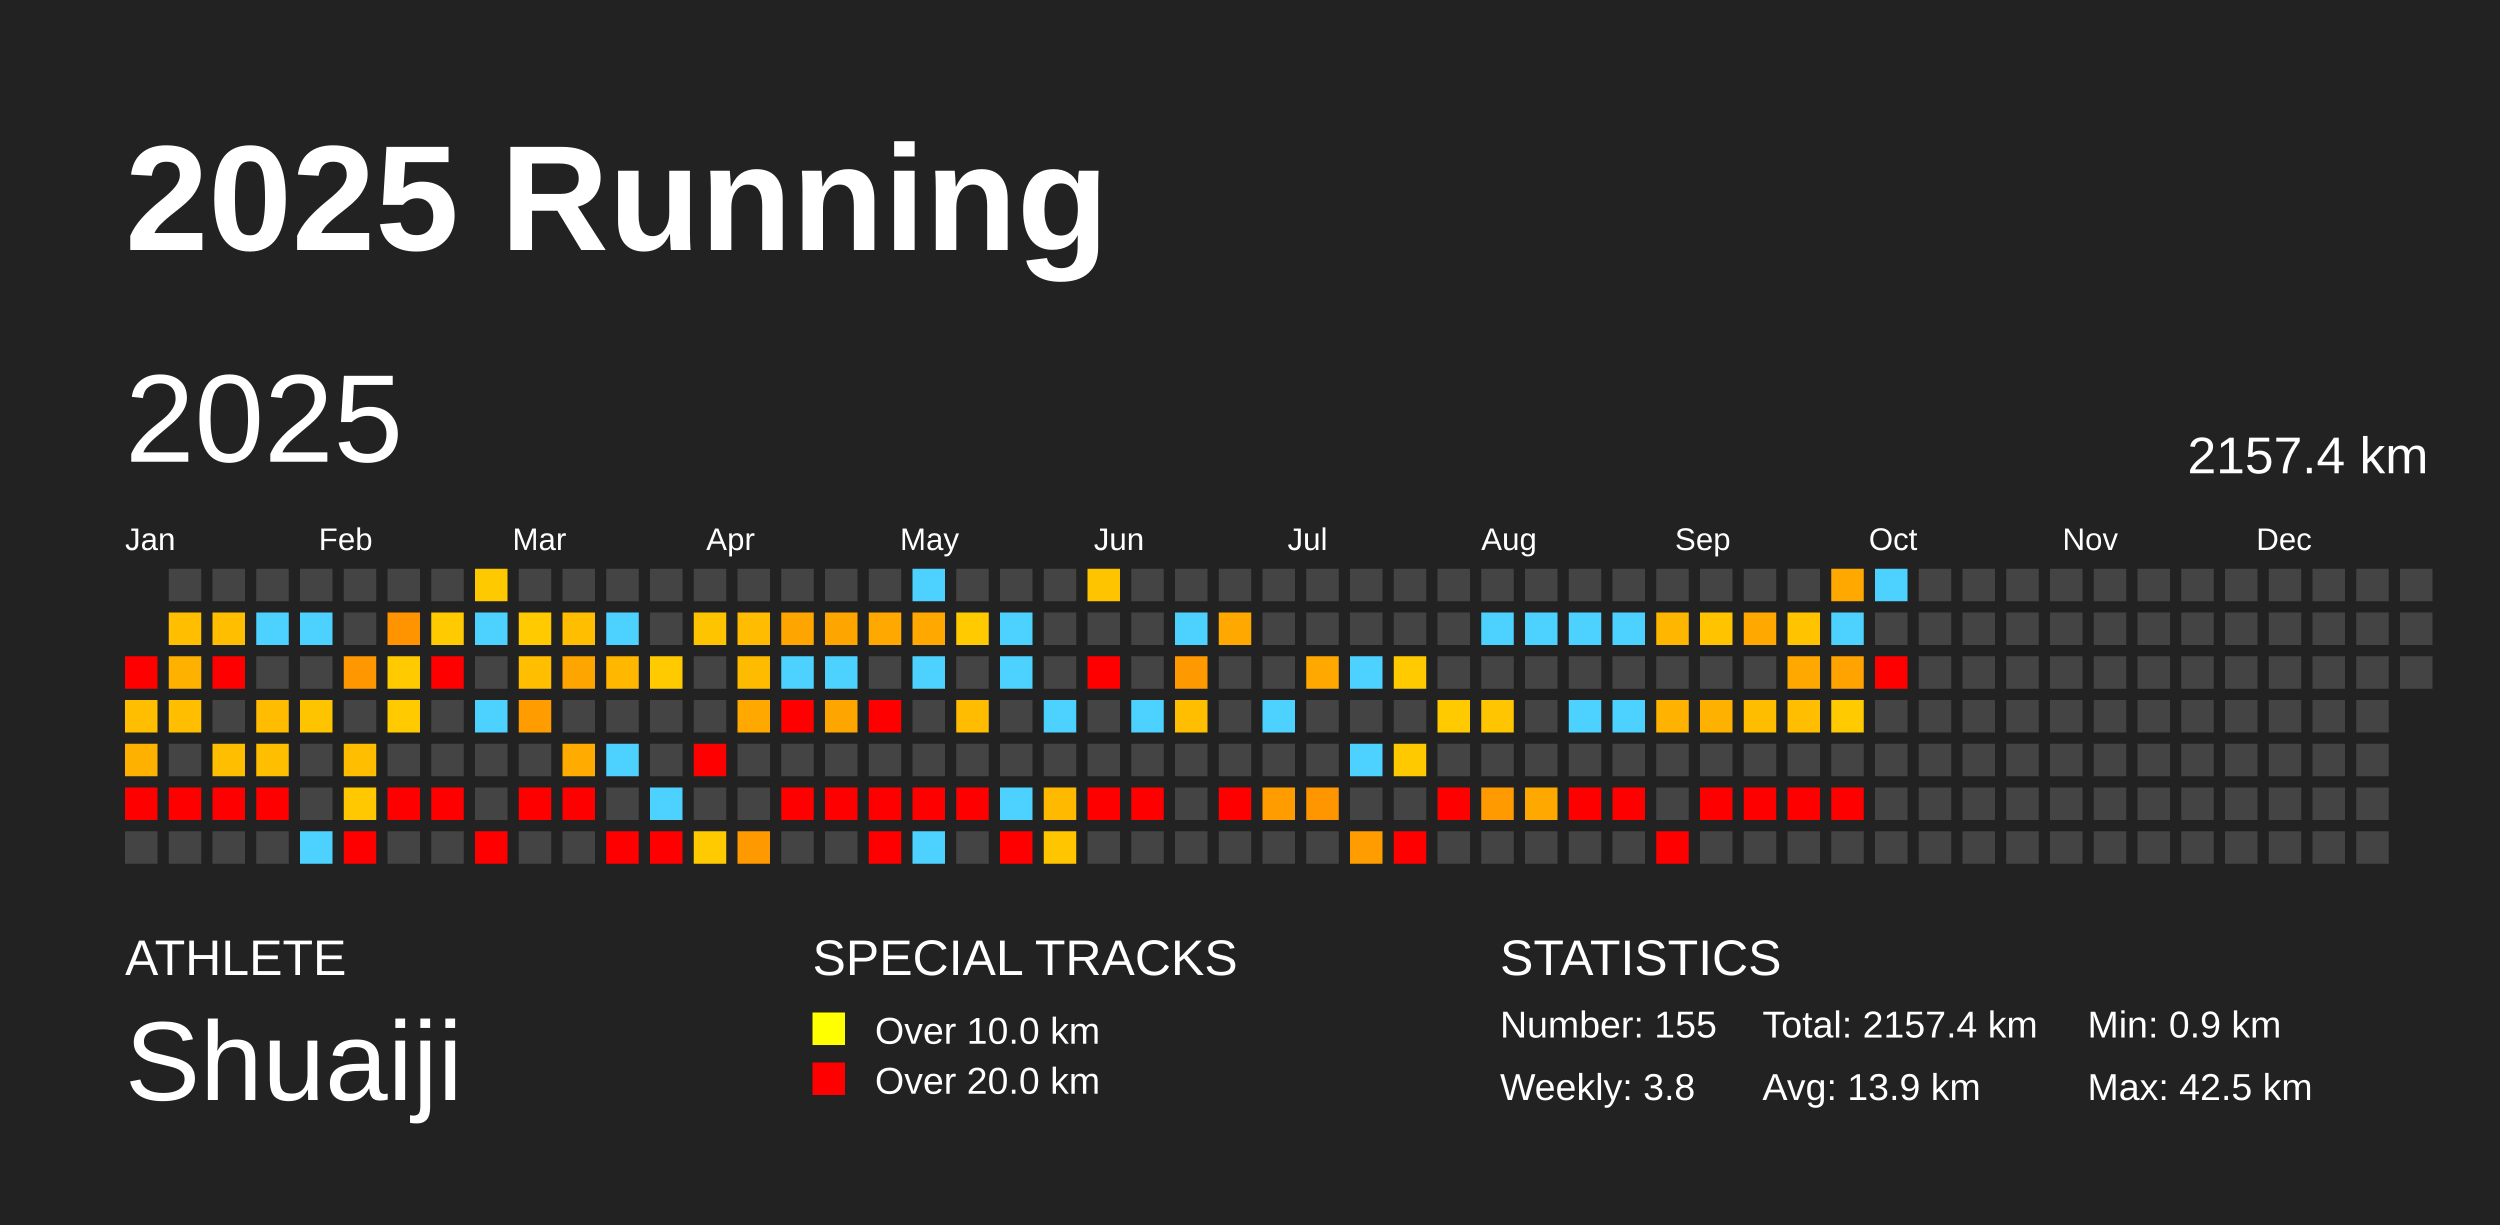
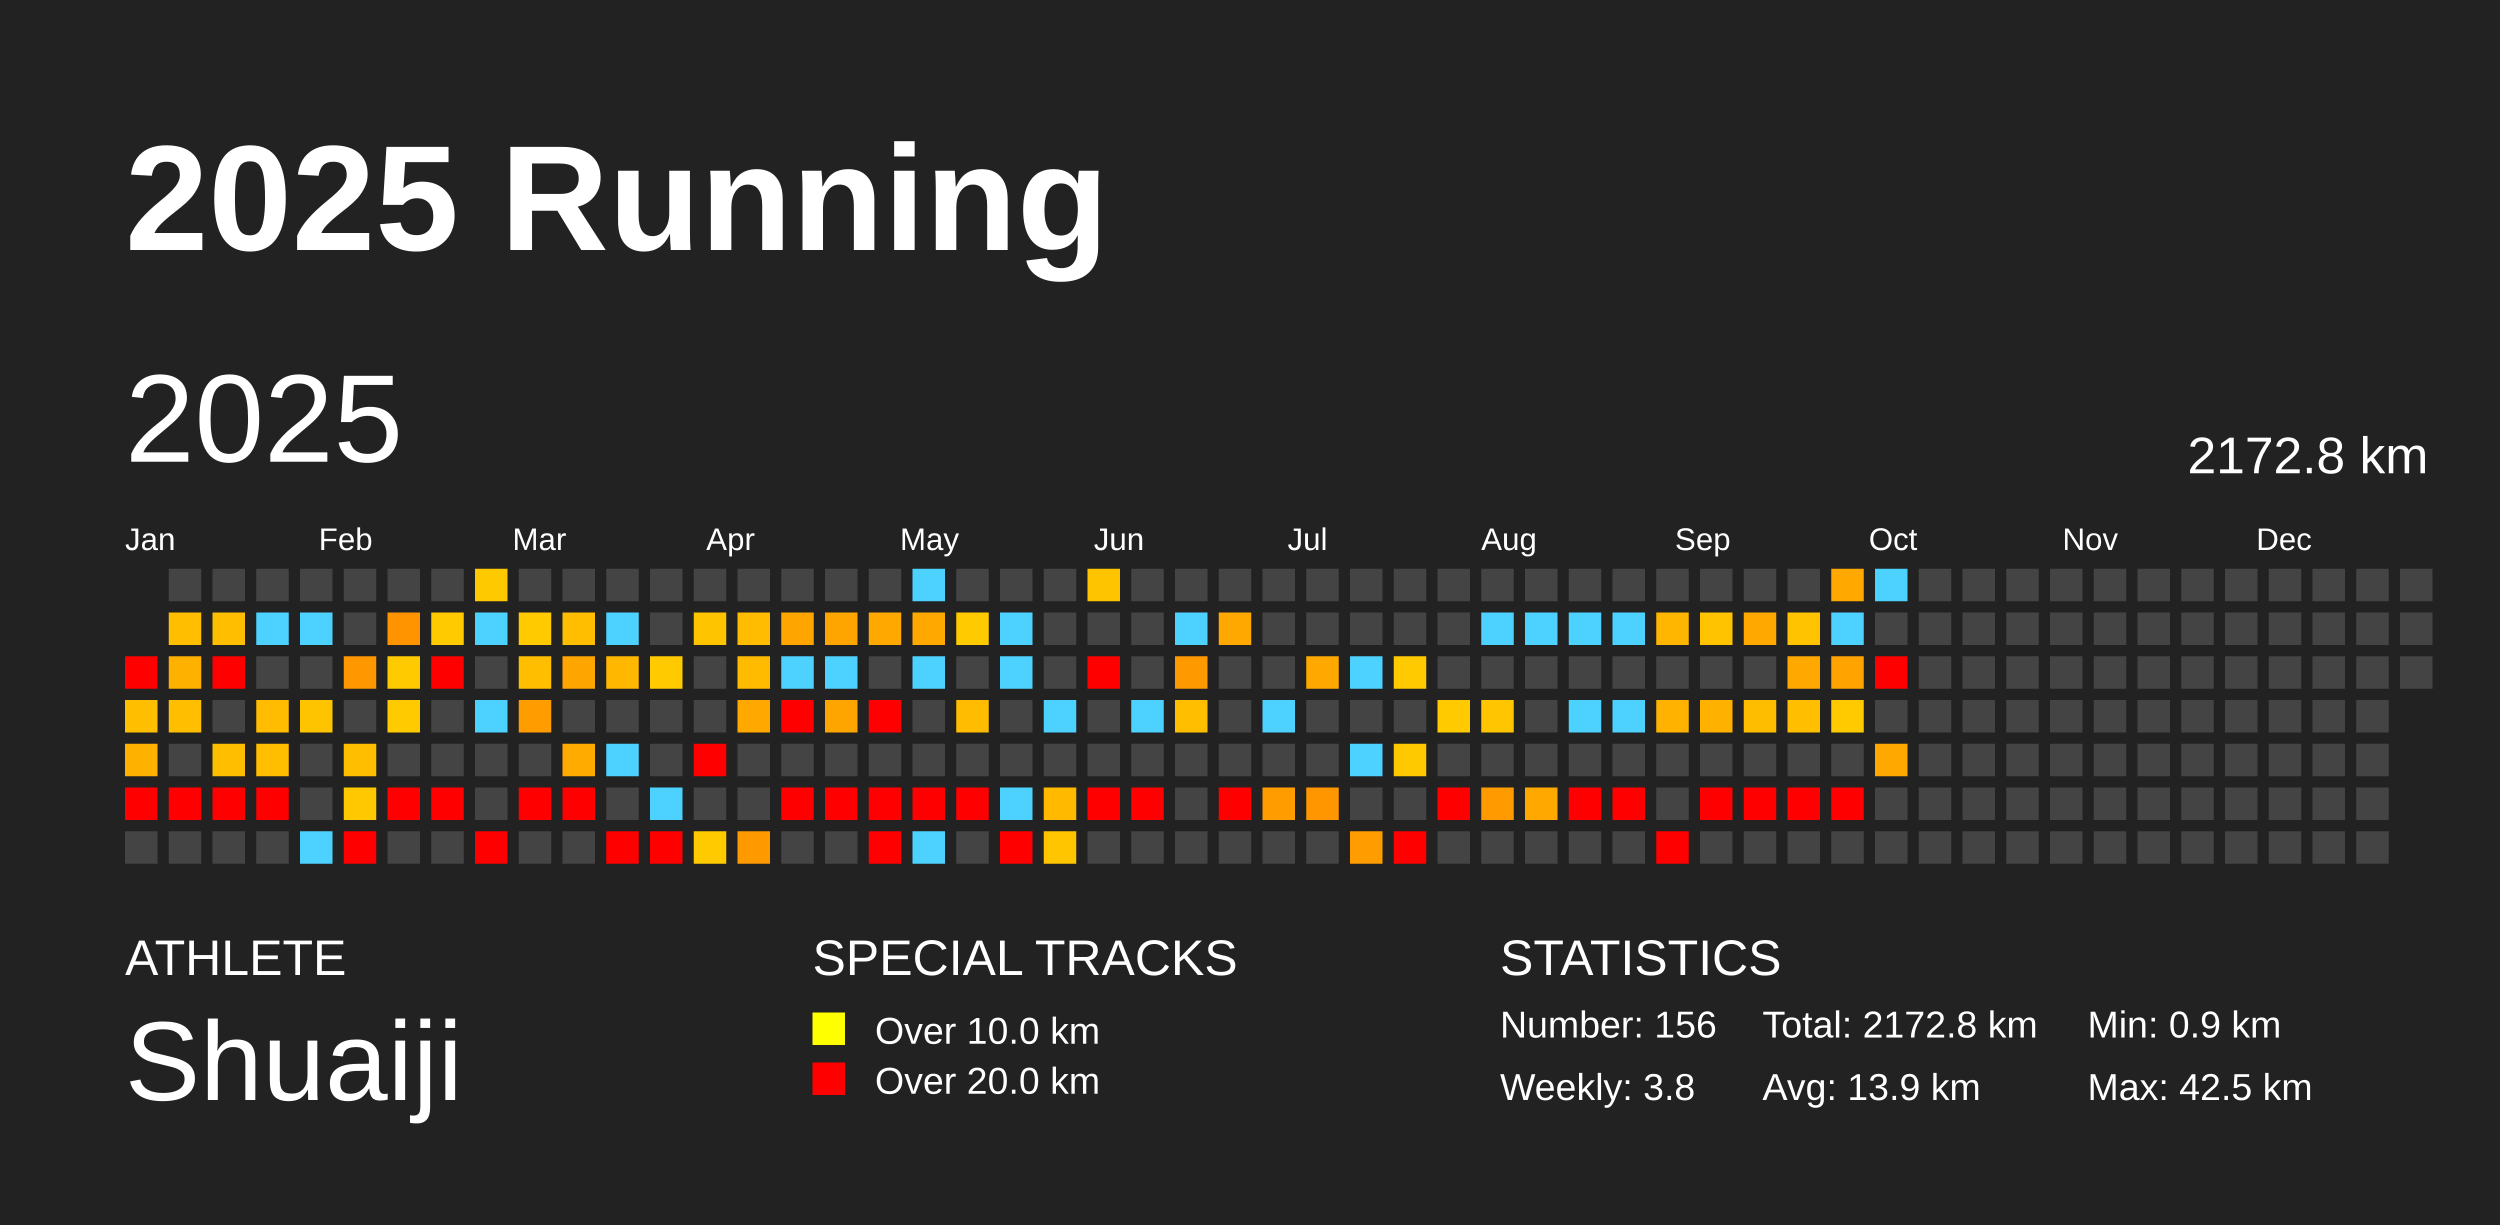
<svg xmlns="http://www.w3.org/2000/svg" baseProfile="full" height="98mm" version="1.1" viewBox="0,0,200,98" width="200mm">
  <defs />
  <rect fill="#222222" height="98" width="200" x="0" y="0" />
  <text fill="#FFFFFF" style="font-size:12px; font-family:Arial; font-weight:bold;" x="10" y="20">2025 Running</text>
  <text fill="#FFFFFF" style="font-size:4px; font-family:Arial" x="10" y="78">ATHLETE</text>
  <text fill="#FFFFFF" style="font-size:9px; font-family:Arial" x="10" y="88">Shuaiji</text>
  <text fill="#FFFFFF" style="font-size:4px; font-family:Arial" x="65" y="78">SPECIAL TRACKS</text>
  <rect fill="yellow" height="2.6" width="2.6" x="65" y="81" />
  <text fill="#FFFFFF" style="font-size:3px; font-family:Arial" x="70" y="83.5">Over 10.0 km</text>
  <rect fill="red" height="2.6" width="2.6" x="65" y="85" />
  <text fill="#FFFFFF" style="font-size:3px; font-family:Arial" x="70" y="87.5">Over 20.0 km</text>
  <text fill="#FFFFFF" style="font-size:4px; font-family:Arial" x="120" y="78">STATISTICS</text>
-   <text fill="#FFFFFF" style="font-size:3px; font-family:Arial" x="120" y="83">Number: 155</text>
+   <text fill="#FFFFFF" style="font-size:3px; font-family:Arial" x="120" y="83">Number: 156</text>
  <text fill="#FFFFFF" style="font-size:3px; font-family:Arial" x="120" y="88">Weekly: 3.8</text>
-   <text fill="#FFFFFF" style="font-size:3px; font-family:Arial" x="141" y="83">Total: 2157.4 km</text>
+   <text fill="#FFFFFF" style="font-size:3px; font-family:Arial" x="141" y="83">Total: 2172.8 km</text>
  <text fill="#FFFFFF" style="font-size:3px; font-family:Arial" x="141" y="88">Avg: 13.9 km</text>
  <text fill="#FFFFFF" style="font-size:3px; font-family:Arial" x="167" y="83">Min: 0.9 km</text>
  <text fill="#FFFFFF" style="font-size:3px; font-family:Arial" x="167" y="88">Max: 42.5 km</text>
  <text dominant-baseline="hanging" fill="#FFFFFF" style="font-size:10.0px; font-family:Arial;" x="10" y="30">2025</text>
-   <text dominant-baseline="hanging" fill="#FFFFFF" style="font-size:4.125px; font-family:Arial;" x="175" y="35">2157.4 km</text>
+   <text dominant-baseline="hanging" fill="#FFFFFF" style="font-size:4.125px; font-family:Arial;" x="175" y="35">2172.8 km</text>
  <text fill="#FFFFFF" style="font-size:2.5px; font-family:Arial" x="10.0" y="44">Jan</text>
  <text fill="#FFFFFF" style="font-size:2.5px; font-family:Arial" x="25.5" y="44">Feb</text>
  <text fill="#FFFFFF" style="font-size:2.5px; font-family:Arial" x="41.0" y="44">Mar</text>
  <text fill="#FFFFFF" style="font-size:2.5px; font-family:Arial" x="56.5" y="44">Apr</text>
  <text fill="#FFFFFF" style="font-size:2.5px; font-family:Arial" x="72.0" y="44">May</text>
  <text fill="#FFFFFF" style="font-size:2.5px; font-family:Arial" x="87.5" y="44">Jun</text>
  <text fill="#FFFFFF" style="font-size:2.5px; font-family:Arial" x="103.0" y="44">Jul</text>
  <text fill="#FFFFFF" style="font-size:2.5px; font-family:Arial" x="118.5" y="44">Aug</text>
  <text fill="#FFFFFF" style="font-size:2.5px; font-family:Arial" x="134.0" y="44">Sep</text>
  <text fill="#FFFFFF" style="font-size:2.5px; font-family:Arial" x="149.5" y="44">Oct</text>
  <text fill="#FFFFFF" style="font-size:2.5px; font-family:Arial" x="165.0" y="44">Nov</text>
  <text fill="#FFFFFF" style="font-size:2.5px; font-family:Arial" x="180.5" y="44">Dec</text>
  <rect fill="red" height="2.6" width="2.6" x="10.0" y="52.5" />
  <rect fill="#ffbe00" height="2.6" width="2.6" x="10.0" y="56.0" />
  <rect fill="#ffb100" height="2.6" width="2.6" x="10.0" y="59.5" />
  <rect fill="red" height="2.6" width="2.6" x="10.0" y="63.0" />
  <rect fill="#444444" height="2.6" width="2.6" x="10.0" y="66.5" />
  <rect fill="#444444" height="2.6" width="2.6" x="13.5" y="45.5" />
  <rect fill="#ffbe00" height="2.6" width="2.6" x="13.5" y="49.0" />
  <rect fill="#ffb100" height="2.6" width="2.6" x="13.5" y="52.5" />
  <rect fill="#ffbe00" height="2.6" width="2.6" x="13.5" y="56.0" />
  <rect fill="#444444" height="2.6" width="2.6" x="13.5" y="59.5" />
  <rect fill="red" height="2.6" width="2.6" x="13.5" y="63.0" />
  <rect fill="#444444" height="2.6" width="2.6" x="13.5" y="66.5" />
  <rect fill="#444444" height="2.6" width="2.6" x="17.0" y="45.5" />
  <rect fill="#ffbe00" height="2.6" width="2.6" x="17.0" y="49.0" />
  <rect fill="red" height="2.6" width="2.6" x="17.0" y="52.5" />
  <rect fill="#444444" height="2.6" width="2.6" x="17.0" y="56.0" />
  <rect fill="#ffbe00" height="2.6" width="2.6" x="17.0" y="59.5" />
  <rect fill="red" height="2.6" width="2.6" x="17.0" y="63.0" />
  <rect fill="#444444" height="2.6" width="2.6" x="17.0" y="66.5" />
  <rect fill="#444444" height="2.6" width="2.6" x="20.5" y="45.5" />
  <rect fill="#4dd2ff" height="2.6" width="2.6" x="20.5" y="49.0" />
  <rect fill="#444444" height="2.6" width="2.6" x="20.5" y="52.5" />
  <rect fill="#ffbc00" height="2.6" width="2.6" x="20.5" y="56.0" />
  <rect fill="#ffbe00" height="2.6" width="2.6" x="20.5" y="59.5" />
  <rect fill="red" height="2.6" width="2.6" x="20.5" y="63.0" />
  <rect fill="#444444" height="2.6" width="2.6" x="20.5" y="66.5" />
  <rect fill="#444444" height="2.6" width="2.6" x="24.0" y="45.5" />
  <rect fill="#4dd2ff" height="2.6" width="2.6" x="24.0" y="49.0" />
  <rect fill="#444444" height="2.6" width="2.6" x="24.0" y="52.5" />
  <rect fill="#ffc400" height="2.6" width="2.6" x="24.0" y="56.0" />
  <rect fill="#444444" height="2.6" width="2.6" x="24.0" y="59.5" />
  <rect fill="#444444" height="2.6" width="2.6" x="24.0" y="63.0" />
  <rect fill="#4dd2ff" height="2.6" width="2.6" x="24.0" y="66.5" />
  <rect fill="#444444" height="2.6" width="2.6" x="27.5" y="45.5" />
  <rect fill="#444444" height="2.6" width="2.6" x="27.5" y="49.0" />
  <rect fill="#ff9700" height="2.6" width="2.6" x="27.5" y="52.5" />
  <rect fill="#444444" height="2.6" width="2.6" x="27.5" y="56.0" />
  <rect fill="#ffbe00" height="2.6" width="2.6" x="27.5" y="59.5" />
  <rect fill="#ffc800" height="2.6" width="2.6" x="27.5" y="63.0" />
  <rect fill="red" height="2.6" width="2.6" x="27.5" y="66.5" />
  <rect fill="#444444" height="2.6" width="2.6" x="31.0" y="45.5" />
  <rect fill="#ff9300" height="2.6" width="2.6" x="31.0" y="49.0" />
  <rect fill="#ffca00" height="2.6" width="2.6" x="31.0" y="52.5" />
  <rect fill="#ffca00" height="2.6" width="2.6" x="31.0" y="56.0" />
  <rect fill="#444444" height="2.6" width="2.6" x="31.0" y="59.5" />
  <rect fill="red" height="2.6" width="2.6" x="31.0" y="63.0" />
  <rect fill="#444444" height="2.6" width="2.6" x="31.0" y="66.5" />
  <rect fill="#444444" height="2.6" width="2.6" x="34.5" y="45.5" />
  <rect fill="#ffca00" height="2.6" width="2.6" x="34.5" y="49.0" />
  <rect fill="red" height="2.6" width="2.6" x="34.5" y="52.5" />
  <rect fill="#444444" height="2.6" width="2.6" x="34.5" y="56.0" />
  <rect fill="#444444" height="2.6" width="2.6" x="34.5" y="59.5" />
  <rect fill="red" height="2.6" width="2.6" x="34.5" y="63.0" />
  <rect fill="#444444" height="2.6" width="2.6" x="34.5" y="66.5" />
  <rect fill="#ffc900" height="2.6" width="2.6" x="38.0" y="45.5" />
  <rect fill="#4dd2ff" height="2.6" width="2.6" x="38.0" y="49.0" />
  <rect fill="#444444" height="2.6" width="2.6" x="38.0" y="52.5" />
  <rect fill="#4dd2ff" height="2.6" width="2.6" x="38.0" y="56.0" />
  <rect fill="#444444" height="2.6" width="2.6" x="38.0" y="59.5" />
  <rect fill="#444444" height="2.6" width="2.6" x="38.0" y="63.0" />
  <rect fill="red" height="2.6" width="2.6" x="38.0" y="66.5" />
  <rect fill="#444444" height="2.6" width="2.6" x="41.5" y="45.5" />
  <rect fill="#ffca00" height="2.6" width="2.6" x="41.5" y="49.0" />
  <rect fill="#ffbe00" height="2.6" width="2.6" x="41.5" y="52.5" />
  <rect fill="#ff9c00" height="2.6" width="2.6" x="41.5" y="56.0" />
  <rect fill="#444444" height="2.6" width="2.6" x="41.5" y="59.5" />
  <rect fill="red" height="2.6" width="2.6" x="41.5" y="63.0" />
  <rect fill="#444444" height="2.6" width="2.6" x="41.5" y="66.5" />
  <rect fill="#444444" height="2.6" width="2.6" x="45.0" y="45.5" />
  <rect fill="#ffbe00" height="2.6" width="2.6" x="45.0" y="49.0" />
  <rect fill="#ffa500" height="2.6" width="2.6" x="45.0" y="52.5" />
  <rect fill="#444444" height="2.6" width="2.6" x="45.0" y="56.0" />
  <rect fill="#ffab00" height="2.6" width="2.6" x="45.0" y="59.5" />
  <rect fill="red" height="2.6" width="2.6" x="45.0" y="63.0" />
  <rect fill="#444444" height="2.6" width="2.6" x="45.0" y="66.5" />
  <rect fill="#444444" height="2.6" width="2.6" x="48.5" y="45.5" />
  <rect fill="#4dd2ff" height="2.6" width="2.6" x="48.5" y="49.0" />
  <rect fill="#ffb700" height="2.6" width="2.6" x="48.5" y="52.5" />
  <rect fill="#444444" height="2.6" width="2.6" x="48.5" y="56.0" />
  <rect fill="#4dd2ff" height="2.6" width="2.6" x="48.5" y="59.5" />
  <rect fill="#444444" height="2.6" width="2.6" x="48.5" y="63.0" />
  <rect fill="red" height="2.6" width="2.6" x="48.5" y="66.5" />
  <rect fill="#444444" height="2.6" width="2.6" x="52.0" y="45.5" />
  <rect fill="#444444" height="2.6" width="2.6" x="52.0" y="49.0" />
  <rect fill="#ffca00" height="2.6" width="2.6" x="52.0" y="52.5" />
  <rect fill="#444444" height="2.6" width="2.6" x="52.0" y="56.0" />
  <rect fill="#444444" height="2.6" width="2.6" x="52.0" y="59.5" />
  <rect fill="#4dd2ff" height="2.6" width="2.6" x="52.0" y="63.0" />
  <rect fill="red" height="2.6" width="2.6" x="52.0" y="66.5" />
  <rect fill="#444444" height="2.6" width="2.6" x="55.5" y="45.5" />
  <rect fill="#ffc400" height="2.6" width="2.6" x="55.5" y="49.0" />
  <rect fill="#444444" height="2.6" width="2.6" x="55.5" y="52.5" />
  <rect fill="#444444" height="2.6" width="2.6" x="55.5" y="56.0" />
  <rect fill="red" height="2.6" width="2.6" x="55.5" y="59.5" />
  <rect fill="#444444" height="2.6" width="2.6" x="55.5" y="63.0" />
  <rect fill="#ffca00" height="2.6" width="2.6" x="55.5" y="66.5" />
  <rect fill="#444444" height="2.6" width="2.6" x="59.0" y="45.5" />
  <rect fill="#ffbc00" height="2.6" width="2.6" x="59.0" y="49.0" />
  <rect fill="#ffbb00" height="2.6" width="2.6" x="59.0" y="52.5" />
  <rect fill="#ffa800" height="2.6" width="2.6" x="59.0" y="56.0" />
  <rect fill="#444444" height="2.6" width="2.6" x="59.0" y="59.5" />
  <rect fill="#444444" height="2.6" width="2.6" x="59.0" y="63.0" />
  <rect fill="#ff9900" height="2.6" width="2.6" x="59.0" y="66.5" />
  <rect fill="#444444" height="2.6" width="2.6" x="62.5" y="45.5" />
  <rect fill="#ffa500" height="2.6" width="2.6" x="62.5" y="49.0" />
  <rect fill="#4dd2ff" height="2.6" width="2.6" x="62.5" y="52.5" />
  <rect fill="red" height="2.6" width="2.6" x="62.5" y="56.0" />
  <rect fill="#444444" height="2.6" width="2.6" x="62.5" y="59.5" />
  <rect fill="red" height="2.6" width="2.6" x="62.5" y="63.0" />
  <rect fill="#444444" height="2.6" width="2.6" x="62.5" y="66.5" />
  <rect fill="#444444" height="2.6" width="2.6" x="66.0" y="45.5" />
  <rect fill="#ffa500" height="2.6" width="2.6" x="66.0" y="49.0" />
  <rect fill="#4dd2ff" height="2.6" width="2.6" x="66.0" y="52.5" />
  <rect fill="#ffa500" height="2.6" width="2.6" x="66.0" y="56.0" />
  <rect fill="#444444" height="2.6" width="2.6" x="66.0" y="59.5" />
  <rect fill="red" height="2.6" width="2.6" x="66.0" y="63.0" />
  <rect fill="#444444" height="2.6" width="2.6" x="66.0" y="66.5" />
  <rect fill="#444444" height="2.6" width="2.6" x="69.5" y="45.5" />
  <rect fill="#ffa800" height="2.6" width="2.6" x="69.5" y="49.0" />
  <rect fill="#444444" height="2.6" width="2.6" x="69.5" y="52.5" />
  <rect fill="red" height="2.6" width="2.6" x="69.5" y="56.0" />
  <rect fill="#444444" height="2.6" width="2.6" x="69.5" y="59.5" />
  <rect fill="red" height="2.6" width="2.6" x="69.5" y="63.0" />
  <rect fill="red" height="2.6" width="2.6" x="69.5" y="66.5" />
  <rect fill="#4dd2ff" height="2.6" width="2.6" x="73.0" y="45.5" />
  <rect fill="#ffa800" height="2.6" width="2.6" x="73.0" y="49.0" />
  <rect fill="#4dd2ff" height="2.6" width="2.6" x="73.0" y="52.5" />
  <rect fill="#444444" height="2.6" width="2.6" x="73.0" y="56.0" />
  <rect fill="#444444" height="2.6" width="2.6" x="73.0" y="59.5" />
  <rect fill="red" height="2.6" width="2.6" x="73.0" y="63.0" />
  <rect fill="#4dd2ff" height="2.6" width="2.6" x="73.0" y="66.5" />
  <rect fill="#444444" height="2.6" width="2.6" x="76.5" y="45.5" />
  <rect fill="#ffcb00" height="2.6" width="2.6" x="76.5" y="49.0" />
  <rect fill="#444444" height="2.6" width="2.6" x="76.5" y="52.5" />
  <rect fill="#ffbc00" height="2.6" width="2.6" x="76.5" y="56.0" />
  <rect fill="#444444" height="2.6" width="2.6" x="76.5" y="59.5" />
  <rect fill="red" height="2.6" width="2.6" x="76.5" y="63.0" />
  <rect fill="#444444" height="2.6" width="2.6" x="76.5" y="66.5" />
  <rect fill="#444444" height="2.6" width="2.6" x="80.0" y="45.5" />
  <rect fill="#4dd2ff" height="2.6" width="2.6" x="80.0" y="49.0" />
  <rect fill="#4dd2ff" height="2.6" width="2.6" x="80.0" y="52.5" />
  <rect fill="#444444" height="2.6" width="2.6" x="80.0" y="56.0" />
  <rect fill="#444444" height="2.6" width="2.6" x="80.0" y="59.5" />
  <rect fill="#4dd2ff" height="2.6" width="2.6" x="80.0" y="63.0" />
  <rect fill="red" height="2.6" width="2.6" x="80.0" y="66.5" />
  <rect fill="#444444" height="2.6" width="2.6" x="83.5" y="45.5" />
  <rect fill="#444444" height="2.6" width="2.6" x="83.5" y="49.0" />
  <rect fill="#444444" height="2.6" width="2.6" x="83.5" y="52.5" />
  <rect fill="#4dd2ff" height="2.6" width="2.6" x="83.5" y="56.0" />
  <rect fill="#444444" height="2.6" width="2.6" x="83.5" y="59.5" />
  <rect fill="#ffba00" height="2.6" width="2.6" x="83.5" y="63.0" />
  <rect fill="#ffc600" height="2.6" width="2.6" x="83.5" y="66.5" />
  <rect fill="#ffc400" height="2.6" width="2.6" x="87.0" y="45.5" />
  <rect fill="#444444" height="2.6" width="2.6" x="87.0" y="49.0" />
  <rect fill="red" height="2.6" width="2.6" x="87.0" y="52.5" />
  <rect fill="#444444" height="2.6" width="2.6" x="87.0" y="56.0" />
  <rect fill="#444444" height="2.6" width="2.6" x="87.0" y="59.5" />
  <rect fill="red" height="2.6" width="2.6" x="87.0" y="63.0" />
  <rect fill="#444444" height="2.6" width="2.6" x="87.0" y="66.5" />
  <rect fill="#444444" height="2.6" width="2.6" x="90.5" y="45.5" />
  <rect fill="#444444" height="2.6" width="2.6" x="90.5" y="49.0" />
  <rect fill="#444444" height="2.6" width="2.6" x="90.5" y="52.5" />
  <rect fill="#4dd2ff" height="2.6" width="2.6" x="90.5" y="56.0" />
  <rect fill="#444444" height="2.6" width="2.6" x="90.5" y="59.5" />
  <rect fill="red" height="2.6" width="2.6" x="90.5" y="63.0" />
  <rect fill="#444444" height="2.6" width="2.6" x="90.5" y="66.5" />
  <rect fill="#444444" height="2.6" width="2.6" x="94.0" y="45.5" />
  <rect fill="#4dd2ff" height="2.6" width="2.6" x="94.0" y="49.0" />
  <rect fill="#ff9900" height="2.6" width="2.6" x="94.0" y="52.5" />
  <rect fill="#ffbf00" height="2.6" width="2.6" x="94.0" y="56.0" />
  <rect fill="#444444" height="2.6" width="2.6" x="94.0" y="59.5" />
  <rect fill="#444444" height="2.6" width="2.6" x="94.0" y="63.0" />
  <rect fill="#444444" height="2.6" width="2.6" x="94.0" y="66.5" />
  <rect fill="#444444" height="2.6" width="2.6" x="97.5" y="45.5" />
  <rect fill="#ffa900" height="2.6" width="2.6" x="97.5" y="49.0" />
  <rect fill="#444444" height="2.6" width="2.6" x="97.5" y="52.5" />
  <rect fill="#444444" height="2.6" width="2.6" x="97.5" y="56.0" />
  <rect fill="#444444" height="2.6" width="2.6" x="97.5" y="59.5" />
  <rect fill="red" height="2.6" width="2.6" x="97.5" y="63.0" />
  <rect fill="#444444" height="2.6" width="2.6" x="97.5" y="66.5" />
  <rect fill="#444444" height="2.6" width="2.6" x="101.0" y="45.5" />
  <rect fill="#444444" height="2.6" width="2.6" x="101.0" y="49.0" />
  <rect fill="#444444" height="2.6" width="2.6" x="101.0" y="52.5" />
  <rect fill="#4dd2ff" height="2.6" width="2.6" x="101.0" y="56.0" />
  <rect fill="#444444" height="2.6" width="2.6" x="101.0" y="59.5" />
  <rect fill="#ff9d00" height="2.6" width="2.6" x="101.0" y="63.0" />
  <rect fill="#444444" height="2.6" width="2.6" x="101.0" y="66.5" />
  <rect fill="#444444" height="2.6" width="2.6" x="104.5" y="45.5" />
  <rect fill="#444444" height="2.6" width="2.6" x="104.5" y="49.0" />
  <rect fill="#ffa900" height="2.6" width="2.6" x="104.5" y="52.5" />
  <rect fill="#444444" height="2.6" width="2.6" x="104.5" y="56.0" />
  <rect fill="#444444" height="2.6" width="2.6" x="104.5" y="59.5" />
  <rect fill="#ff9600" height="2.6" width="2.6" x="104.5" y="63.0" />
  <rect fill="#444444" height="2.6" width="2.6" x="104.5" y="66.5" />
  <rect fill="#444444" height="2.6" width="2.6" x="108.0" y="45.5" />
  <rect fill="#444444" height="2.6" width="2.6" x="108.0" y="49.0" />
  <rect fill="#4dd2ff" height="2.6" width="2.6" x="108.0" y="52.5" />
  <rect fill="#444444" height="2.6" width="2.6" x="108.0" y="56.0" />
  <rect fill="#4dd2ff" height="2.6" width="2.6" x="108.0" y="59.5" />
  <rect fill="#444444" height="2.6" width="2.6" x="108.0" y="63.0" />
  <rect fill="#ff9c00" height="2.6" width="2.6" x="108.0" y="66.5" />
  <rect fill="#444444" height="2.6" width="2.6" x="111.5" y="45.5" />
  <rect fill="#444444" height="2.6" width="2.6" x="111.5" y="49.0" />
  <rect fill="#ffca00" height="2.6" width="2.6" x="111.5" y="52.5" />
  <rect fill="#444444" height="2.6" width="2.6" x="111.5" y="56.0" />
  <rect fill="#ffc900" height="2.6" width="2.6" x="111.5" y="59.5" />
  <rect fill="#444444" height="2.6" width="2.6" x="111.5" y="63.0" />
  <rect fill="red" height="2.6" width="2.6" x="111.5" y="66.5" />
  <rect fill="#444444" height="2.6" width="2.6" x="115.0" y="45.5" />
  <rect fill="#444444" height="2.6" width="2.6" x="115.0" y="49.0" />
  <rect fill="#444444" height="2.6" width="2.6" x="115.0" y="52.5" />
  <rect fill="#ffca00" height="2.6" width="2.6" x="115.0" y="56.0" />
  <rect fill="#444444" height="2.6" width="2.6" x="115.0" y="59.5" />
  <rect fill="red" height="2.6" width="2.6" x="115.0" y="63.0" />
  <rect fill="#444444" height="2.6" width="2.6" x="115.0" y="66.5" />
  <rect fill="#444444" height="2.6" width="2.6" x="118.5" y="45.5" />
  <rect fill="#4dd2ff" height="2.6" width="2.6" x="118.5" y="49.0" />
  <rect fill="#444444" height="2.6" width="2.6" x="118.5" y="52.5" />
  <rect fill="#ffc500" height="2.6" width="2.6" x="118.5" y="56.0" />
  <rect fill="#444444" height="2.6" width="2.6" x="118.5" y="59.5" />
  <rect fill="#ff9b00" height="2.6" width="2.6" x="118.5" y="63.0" />
  <rect fill="#444444" height="2.6" width="2.6" x="118.5" y="66.5" />
  <rect fill="#444444" height="2.6" width="2.6" x="122.0" y="45.5" />
  <rect fill="#4dd2ff" height="2.6" width="2.6" x="122.0" y="49.0" />
  <rect fill="#444444" height="2.6" width="2.6" x="122.0" y="52.5" />
  <rect fill="#444444" height="2.6" width="2.6" x="122.0" y="56.0" />
  <rect fill="#444444" height="2.6" width="2.6" x="122.0" y="59.5" />
  <rect fill="#ffa900" height="2.6" width="2.6" x="122.0" y="63.0" />
  <rect fill="#444444" height="2.6" width="2.6" x="122.0" y="66.5" />
  <rect fill="#444444" height="2.6" width="2.6" x="125.5" y="45.5" />
  <rect fill="#4dd2ff" height="2.6" width="2.6" x="125.5" y="49.0" />
  <rect fill="#444444" height="2.6" width="2.6" x="125.5" y="52.5" />
  <rect fill="#4dd2ff" height="2.6" width="2.6" x="125.5" y="56.0" />
  <rect fill="#444444" height="2.6" width="2.6" x="125.5" y="59.5" />
  <rect fill="red" height="2.6" width="2.6" x="125.5" y="63.0" />
  <rect fill="#444444" height="2.6" width="2.6" x="125.5" y="66.5" />
  <rect fill="#444444" height="2.6" width="2.6" x="129.0" y="45.5" />
  <rect fill="#4dd2ff" height="2.6" width="2.6" x="129.0" y="49.0" />
  <rect fill="#444444" height="2.6" width="2.6" x="129.0" y="52.5" />
  <rect fill="#4dd2ff" height="2.6" width="2.6" x="129.0" y="56.0" />
  <rect fill="#444444" height="2.6" width="2.6" x="129.0" y="59.5" />
  <rect fill="red" height="2.6" width="2.6" x="129.0" y="63.0" />
  <rect fill="#444444" height="2.6" width="2.6" x="129.0" y="66.5" />
  <rect fill="#444444" height="2.6" width="2.6" x="132.5" y="45.5" />
  <rect fill="#ffb600" height="2.6" width="2.6" x="132.5" y="49.0" />
  <rect fill="#444444" height="2.6" width="2.6" x="132.5" y="52.5" />
  <rect fill="#ffb300" height="2.6" width="2.6" x="132.5" y="56.0" />
  <rect fill="#444444" height="2.6" width="2.6" x="132.5" y="59.5" />
  <rect fill="#444444" height="2.6" width="2.6" x="132.5" y="63.0" />
  <rect fill="red" height="2.6" width="2.6" x="132.5" y="66.5" />
  <rect fill="#444444" height="2.6" width="2.6" x="136.0" y="45.5" />
  <rect fill="#ffc300" height="2.6" width="2.6" x="136.0" y="49.0" />
  <rect fill="#444444" height="2.6" width="2.6" x="136.0" y="52.5" />
  <rect fill="#ffb100" height="2.6" width="2.6" x="136.0" y="56.0" />
  <rect fill="#444444" height="2.6" width="2.6" x="136.0" y="59.5" />
  <rect fill="red" height="2.6" width="2.6" x="136.0" y="63.0" />
  <rect fill="#444444" height="2.6" width="2.6" x="136.0" y="66.5" />
  <rect fill="#444444" height="2.6" width="2.6" x="139.5" y="45.5" />
  <rect fill="#ffa900" height="2.6" width="2.6" x="139.5" y="49.0" />
  <rect fill="#444444" height="2.6" width="2.6" x="139.5" y="52.5" />
  <rect fill="#ffbd00" height="2.6" width="2.6" x="139.5" y="56.0" />
  <rect fill="#444444" height="2.6" width="2.6" x="139.5" y="59.5" />
  <rect fill="red" height="2.6" width="2.6" x="139.5" y="63.0" />
  <rect fill="#444444" height="2.6" width="2.6" x="139.5" y="66.5" />
  <rect fill="#444444" height="2.6" width="2.6" x="143.0" y="45.5" />
  <rect fill="#ffc300" height="2.6" width="2.6" x="143.0" y="49.0" />
  <rect fill="#ffa900" height="2.6" width="2.6" x="143.0" y="52.5" />
  <rect fill="#ffbe00" height="2.6" width="2.6" x="143.0" y="56.0" />
  <rect fill="#444444" height="2.6" width="2.6" x="143.0" y="59.5" />
  <rect fill="red" height="2.6" width="2.6" x="143.0" y="63.0" />
  <rect fill="#444444" height="2.6" width="2.6" x="143.0" y="66.5" />
  <rect fill="#ffa900" height="2.6" width="2.6" x="146.5" y="45.5" />
  <rect fill="#4dd2ff" height="2.6" width="2.6" x="146.5" y="49.0" />
  <rect fill="#ffa300" height="2.6" width="2.6" x="146.5" y="52.5" />
  <rect fill="#ffca00" height="2.6" width="2.6" x="146.5" y="56.0" />
  <rect fill="#444444" height="2.6" width="2.6" x="146.5" y="59.5" />
  <rect fill="red" height="2.6" width="2.6" x="146.5" y="63.0" />
  <rect fill="#444444" height="2.6" width="2.6" x="146.5" y="66.5" />
  <rect fill="#4dd2ff" height="2.6" width="2.6" x="150.0" y="45.5" />
  <rect fill="#444444" height="2.6" width="2.6" x="150.0" y="49.0" />
  <rect fill="red" height="2.6" width="2.6" x="150.0" y="52.5" />
  <rect fill="#444444" height="2.6" width="2.6" x="150.0" y="56.0" />
-   <rect fill="#444444" height="2.6" width="2.6" x="150.0" y="59.5" />
+   <rect fill="#ffa900" height="2.6" width="2.6" x="150.0" y="59.5" />
  <rect fill="#444444" height="2.6" width="2.6" x="150.0" y="63.0" />
  <rect fill="#444444" height="2.6" width="2.6" x="150.0" y="66.5" />
  <rect fill="#444444" height="2.6" width="2.6" x="153.5" y="45.5" />
  <rect fill="#444444" height="2.6" width="2.6" x="153.5" y="49.0" />
  <rect fill="#444444" height="2.6" width="2.6" x="153.5" y="52.5" />
  <rect fill="#444444" height="2.6" width="2.6" x="153.5" y="56.0" />
  <rect fill="#444444" height="2.6" width="2.6" x="153.5" y="59.5" />
  <rect fill="#444444" height="2.6" width="2.6" x="153.5" y="63.0" />
  <rect fill="#444444" height="2.6" width="2.6" x="153.5" y="66.5" />
  <rect fill="#444444" height="2.6" width="2.6" x="157.0" y="45.5" />
  <rect fill="#444444" height="2.6" width="2.6" x="157.0" y="49.0" />
  <rect fill="#444444" height="2.6" width="2.6" x="157.0" y="52.5" />
  <rect fill="#444444" height="2.6" width="2.6" x="157.0" y="56.0" />
  <rect fill="#444444" height="2.6" width="2.6" x="157.0" y="59.5" />
  <rect fill="#444444" height="2.6" width="2.6" x="157.0" y="63.0" />
  <rect fill="#444444" height="2.6" width="2.6" x="157.0" y="66.5" />
  <rect fill="#444444" height="2.6" width="2.6" x="160.5" y="45.5" />
  <rect fill="#444444" height="2.6" width="2.6" x="160.5" y="49.0" />
  <rect fill="#444444" height="2.6" width="2.6" x="160.5" y="52.5" />
  <rect fill="#444444" height="2.6" width="2.6" x="160.5" y="56.0" />
  <rect fill="#444444" height="2.6" width="2.6" x="160.5" y="59.5" />
  <rect fill="#444444" height="2.6" width="2.6" x="160.5" y="63.0" />
  <rect fill="#444444" height="2.6" width="2.6" x="160.5" y="66.5" />
  <rect fill="#444444" height="2.6" width="2.6" x="164.0" y="45.5" />
  <rect fill="#444444" height="2.6" width="2.6" x="164.0" y="49.0" />
  <rect fill="#444444" height="2.6" width="2.6" x="164.0" y="52.5" />
  <rect fill="#444444" height="2.6" width="2.6" x="164.0" y="56.0" />
  <rect fill="#444444" height="2.6" width="2.6" x="164.0" y="59.5" />
  <rect fill="#444444" height="2.6" width="2.6" x="164.0" y="63.0" />
  <rect fill="#444444" height="2.6" width="2.6" x="164.0" y="66.5" />
  <rect fill="#444444" height="2.6" width="2.6" x="167.5" y="45.5" />
  <rect fill="#444444" height="2.6" width="2.6" x="167.5" y="49.0" />
  <rect fill="#444444" height="2.6" width="2.6" x="167.5" y="52.5" />
  <rect fill="#444444" height="2.6" width="2.6" x="167.5" y="56.0" />
  <rect fill="#444444" height="2.6" width="2.6" x="167.5" y="59.5" />
  <rect fill="#444444" height="2.6" width="2.6" x="167.5" y="63.0" />
  <rect fill="#444444" height="2.6" width="2.6" x="167.5" y="66.5" />
  <rect fill="#444444" height="2.6" width="2.6" x="171.0" y="45.5" />
  <rect fill="#444444" height="2.6" width="2.6" x="171.0" y="49.0" />
  <rect fill="#444444" height="2.6" width="2.6" x="171.0" y="52.5" />
  <rect fill="#444444" height="2.6" width="2.6" x="171.0" y="56.0" />
  <rect fill="#444444" height="2.6" width="2.6" x="171.0" y="59.5" />
  <rect fill="#444444" height="2.6" width="2.6" x="171.0" y="63.0" />
  <rect fill="#444444" height="2.6" width="2.6" x="171.0" y="66.5" />
  <rect fill="#444444" height="2.6" width="2.6" x="174.5" y="45.5" />
  <rect fill="#444444" height="2.6" width="2.6" x="174.5" y="49.0" />
  <rect fill="#444444" height="2.6" width="2.6" x="174.5" y="52.5" />
  <rect fill="#444444" height="2.6" width="2.6" x="174.5" y="56.0" />
  <rect fill="#444444" height="2.6" width="2.6" x="174.5" y="59.5" />
  <rect fill="#444444" height="2.6" width="2.6" x="174.5" y="63.0" />
  <rect fill="#444444" height="2.6" width="2.6" x="174.5" y="66.5" />
  <rect fill="#444444" height="2.6" width="2.6" x="178.0" y="45.5" />
  <rect fill="#444444" height="2.6" width="2.6" x="178.0" y="49.0" />
  <rect fill="#444444" height="2.6" width="2.6" x="178.0" y="52.5" />
  <rect fill="#444444" height="2.6" width="2.6" x="178.0" y="56.0" />
  <rect fill="#444444" height="2.6" width="2.6" x="178.0" y="59.5" />
  <rect fill="#444444" height="2.6" width="2.6" x="178.0" y="63.0" />
  <rect fill="#444444" height="2.6" width="2.6" x="178.0" y="66.5" />
  <rect fill="#444444" height="2.6" width="2.6" x="181.5" y="45.5" />
  <rect fill="#444444" height="2.6" width="2.6" x="181.5" y="49.0" />
  <rect fill="#444444" height="2.6" width="2.6" x="181.5" y="52.5" />
  <rect fill="#444444" height="2.6" width="2.6" x="181.5" y="56.0" />
  <rect fill="#444444" height="2.6" width="2.6" x="181.5" y="59.5" />
  <rect fill="#444444" height="2.6" width="2.6" x="181.5" y="63.0" />
  <rect fill="#444444" height="2.6" width="2.6" x="181.5" y="66.5" />
  <rect fill="#444444" height="2.6" width="2.6" x="185.0" y="45.5" />
  <rect fill="#444444" height="2.6" width="2.6" x="185.0" y="49.0" />
  <rect fill="#444444" height="2.6" width="2.6" x="185.0" y="52.5" />
  <rect fill="#444444" height="2.6" width="2.6" x="185.0" y="56.0" />
  <rect fill="#444444" height="2.6" width="2.6" x="185.0" y="59.5" />
  <rect fill="#444444" height="2.6" width="2.6" x="185.0" y="63.0" />
  <rect fill="#444444" height="2.6" width="2.6" x="185.0" y="66.5" />
  <rect fill="#444444" height="2.6" width="2.6" x="188.5" y="45.5" />
  <rect fill="#444444" height="2.6" width="2.6" x="188.5" y="49.0" />
  <rect fill="#444444" height="2.6" width="2.6" x="188.5" y="52.5" />
  <rect fill="#444444" height="2.6" width="2.6" x="188.5" y="56.0" />
  <rect fill="#444444" height="2.6" width="2.6" x="188.5" y="59.5" />
  <rect fill="#444444" height="2.6" width="2.6" x="188.5" y="63.0" />
  <rect fill="#444444" height="2.6" width="2.6" x="188.5" y="66.5" />
  <rect fill="#444444" height="2.6" width="2.6" x="192.0" y="45.5" />
  <rect fill="#444444" height="2.6" width="2.6" x="192.0" y="49.0" />
  <rect fill="#444444" height="2.6" width="2.6" x="192.0" y="52.5" />
</svg>
